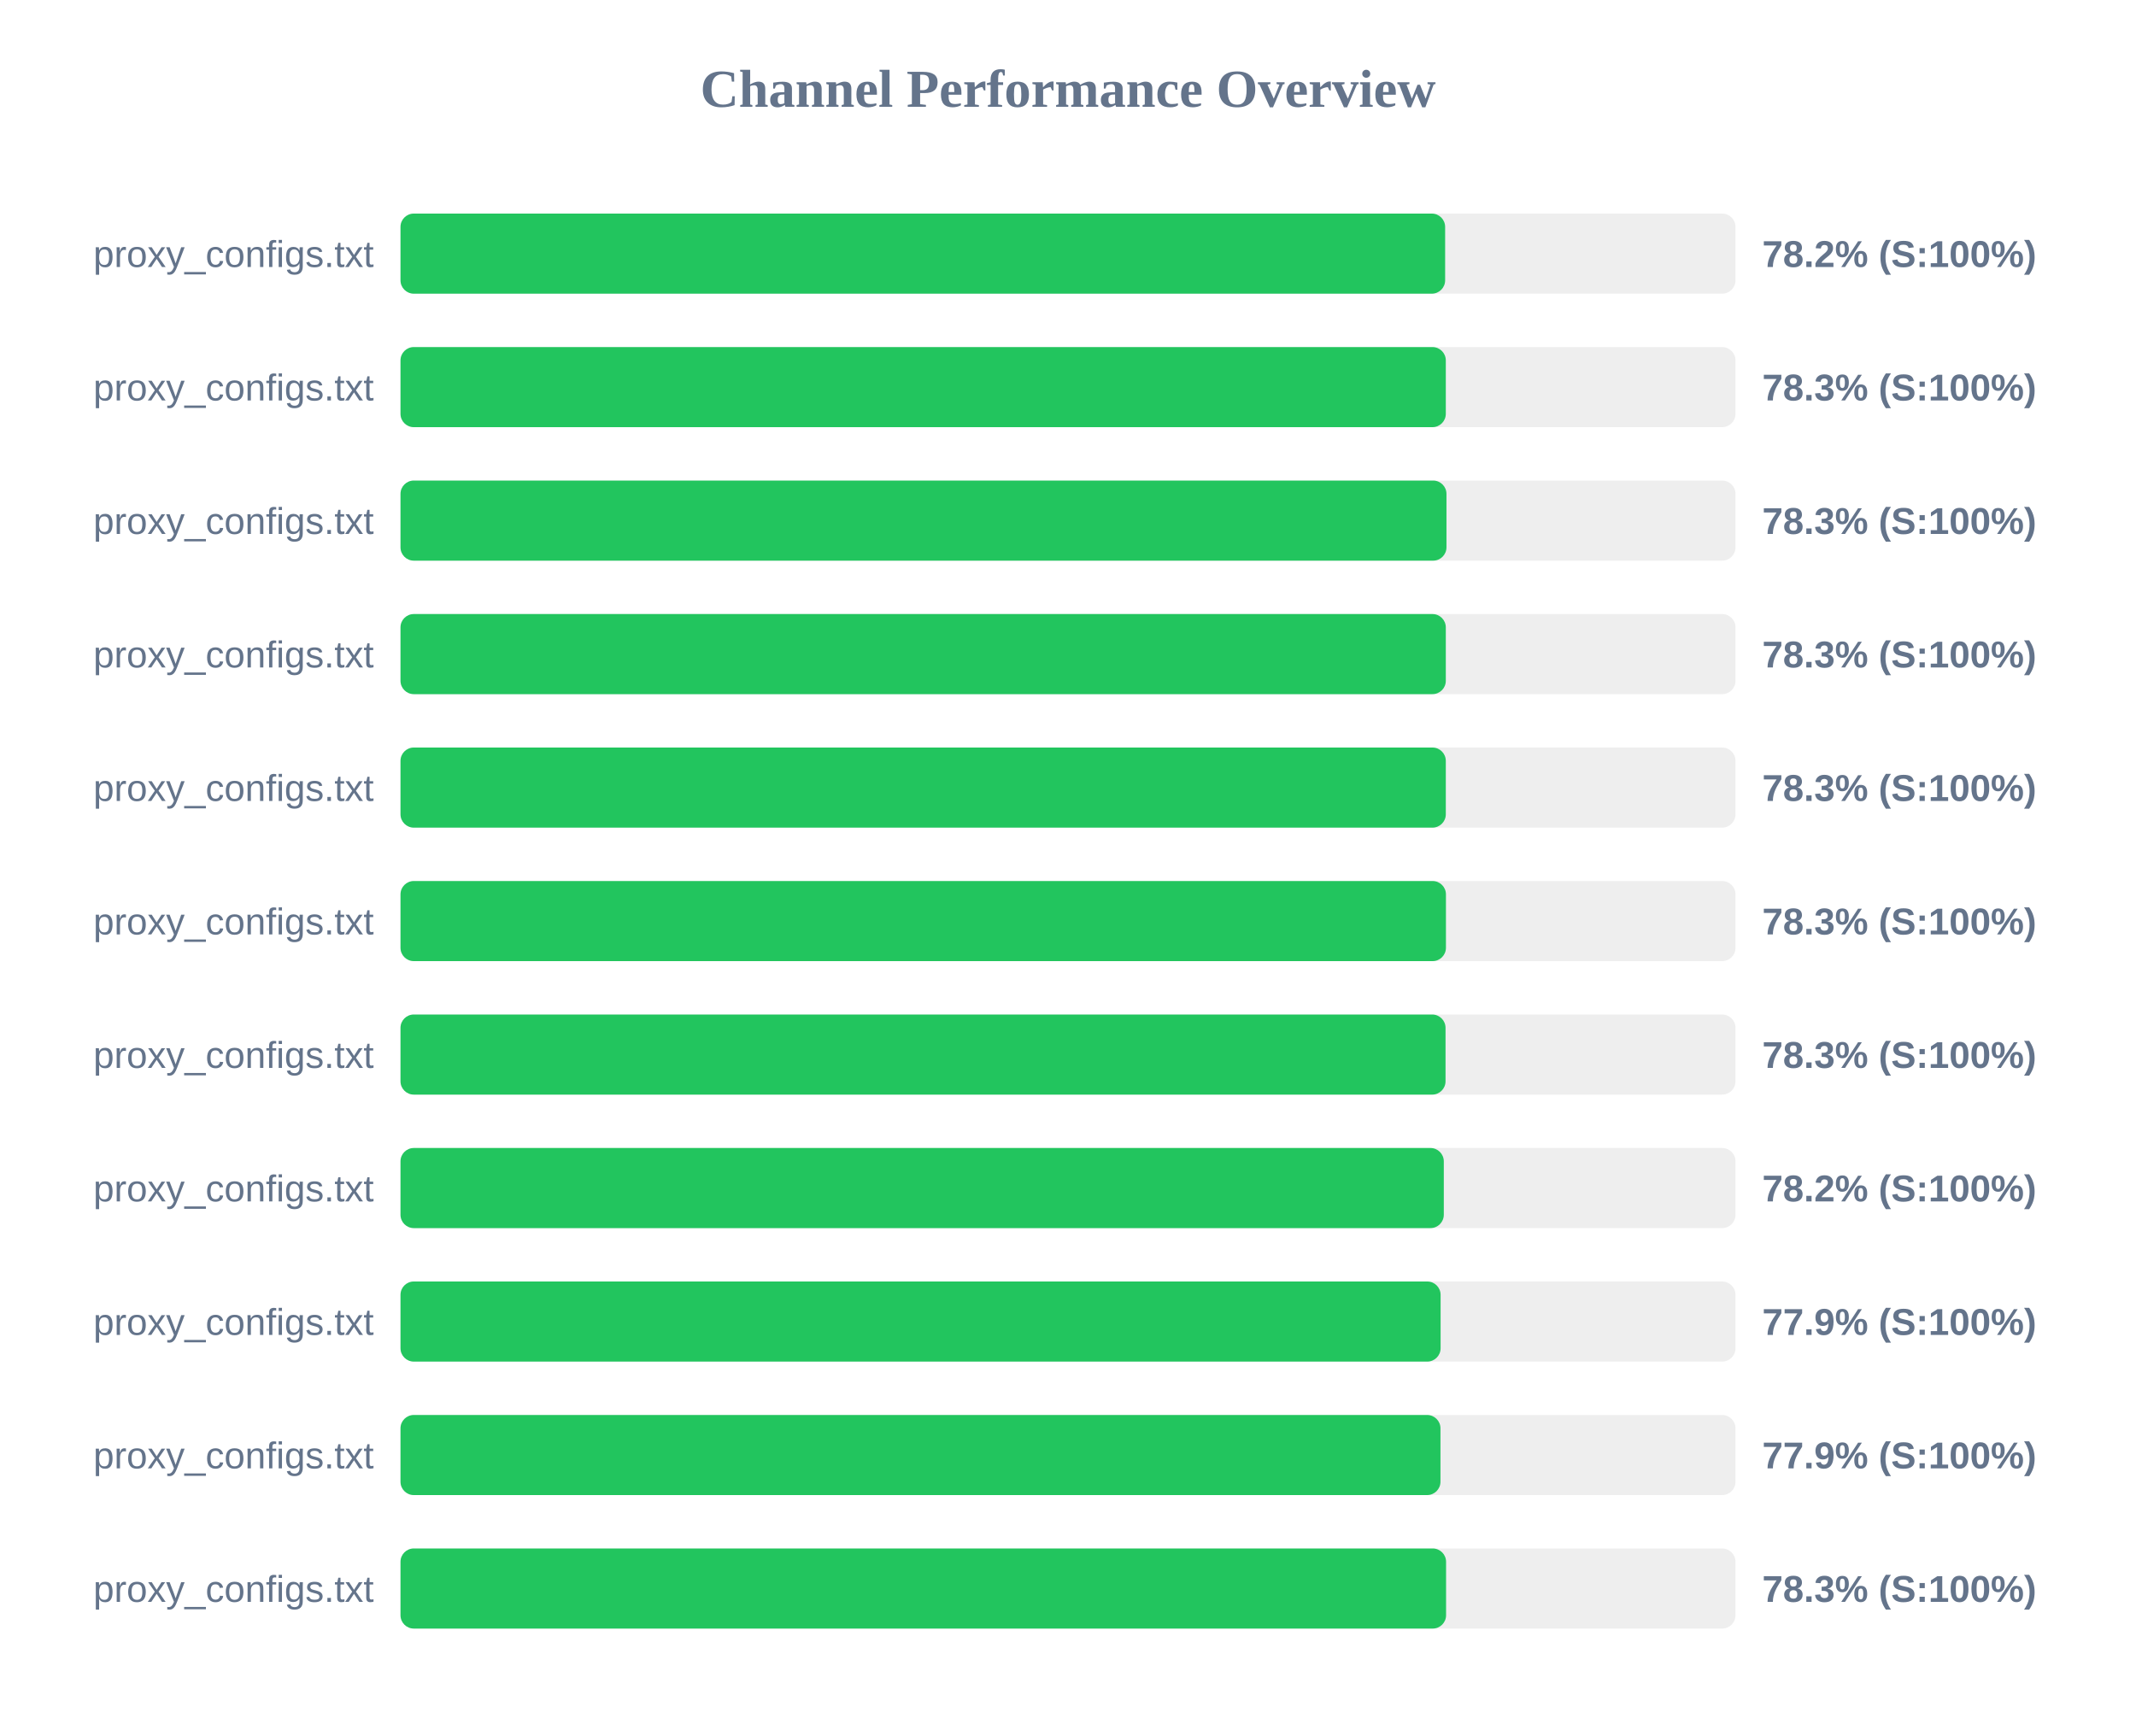
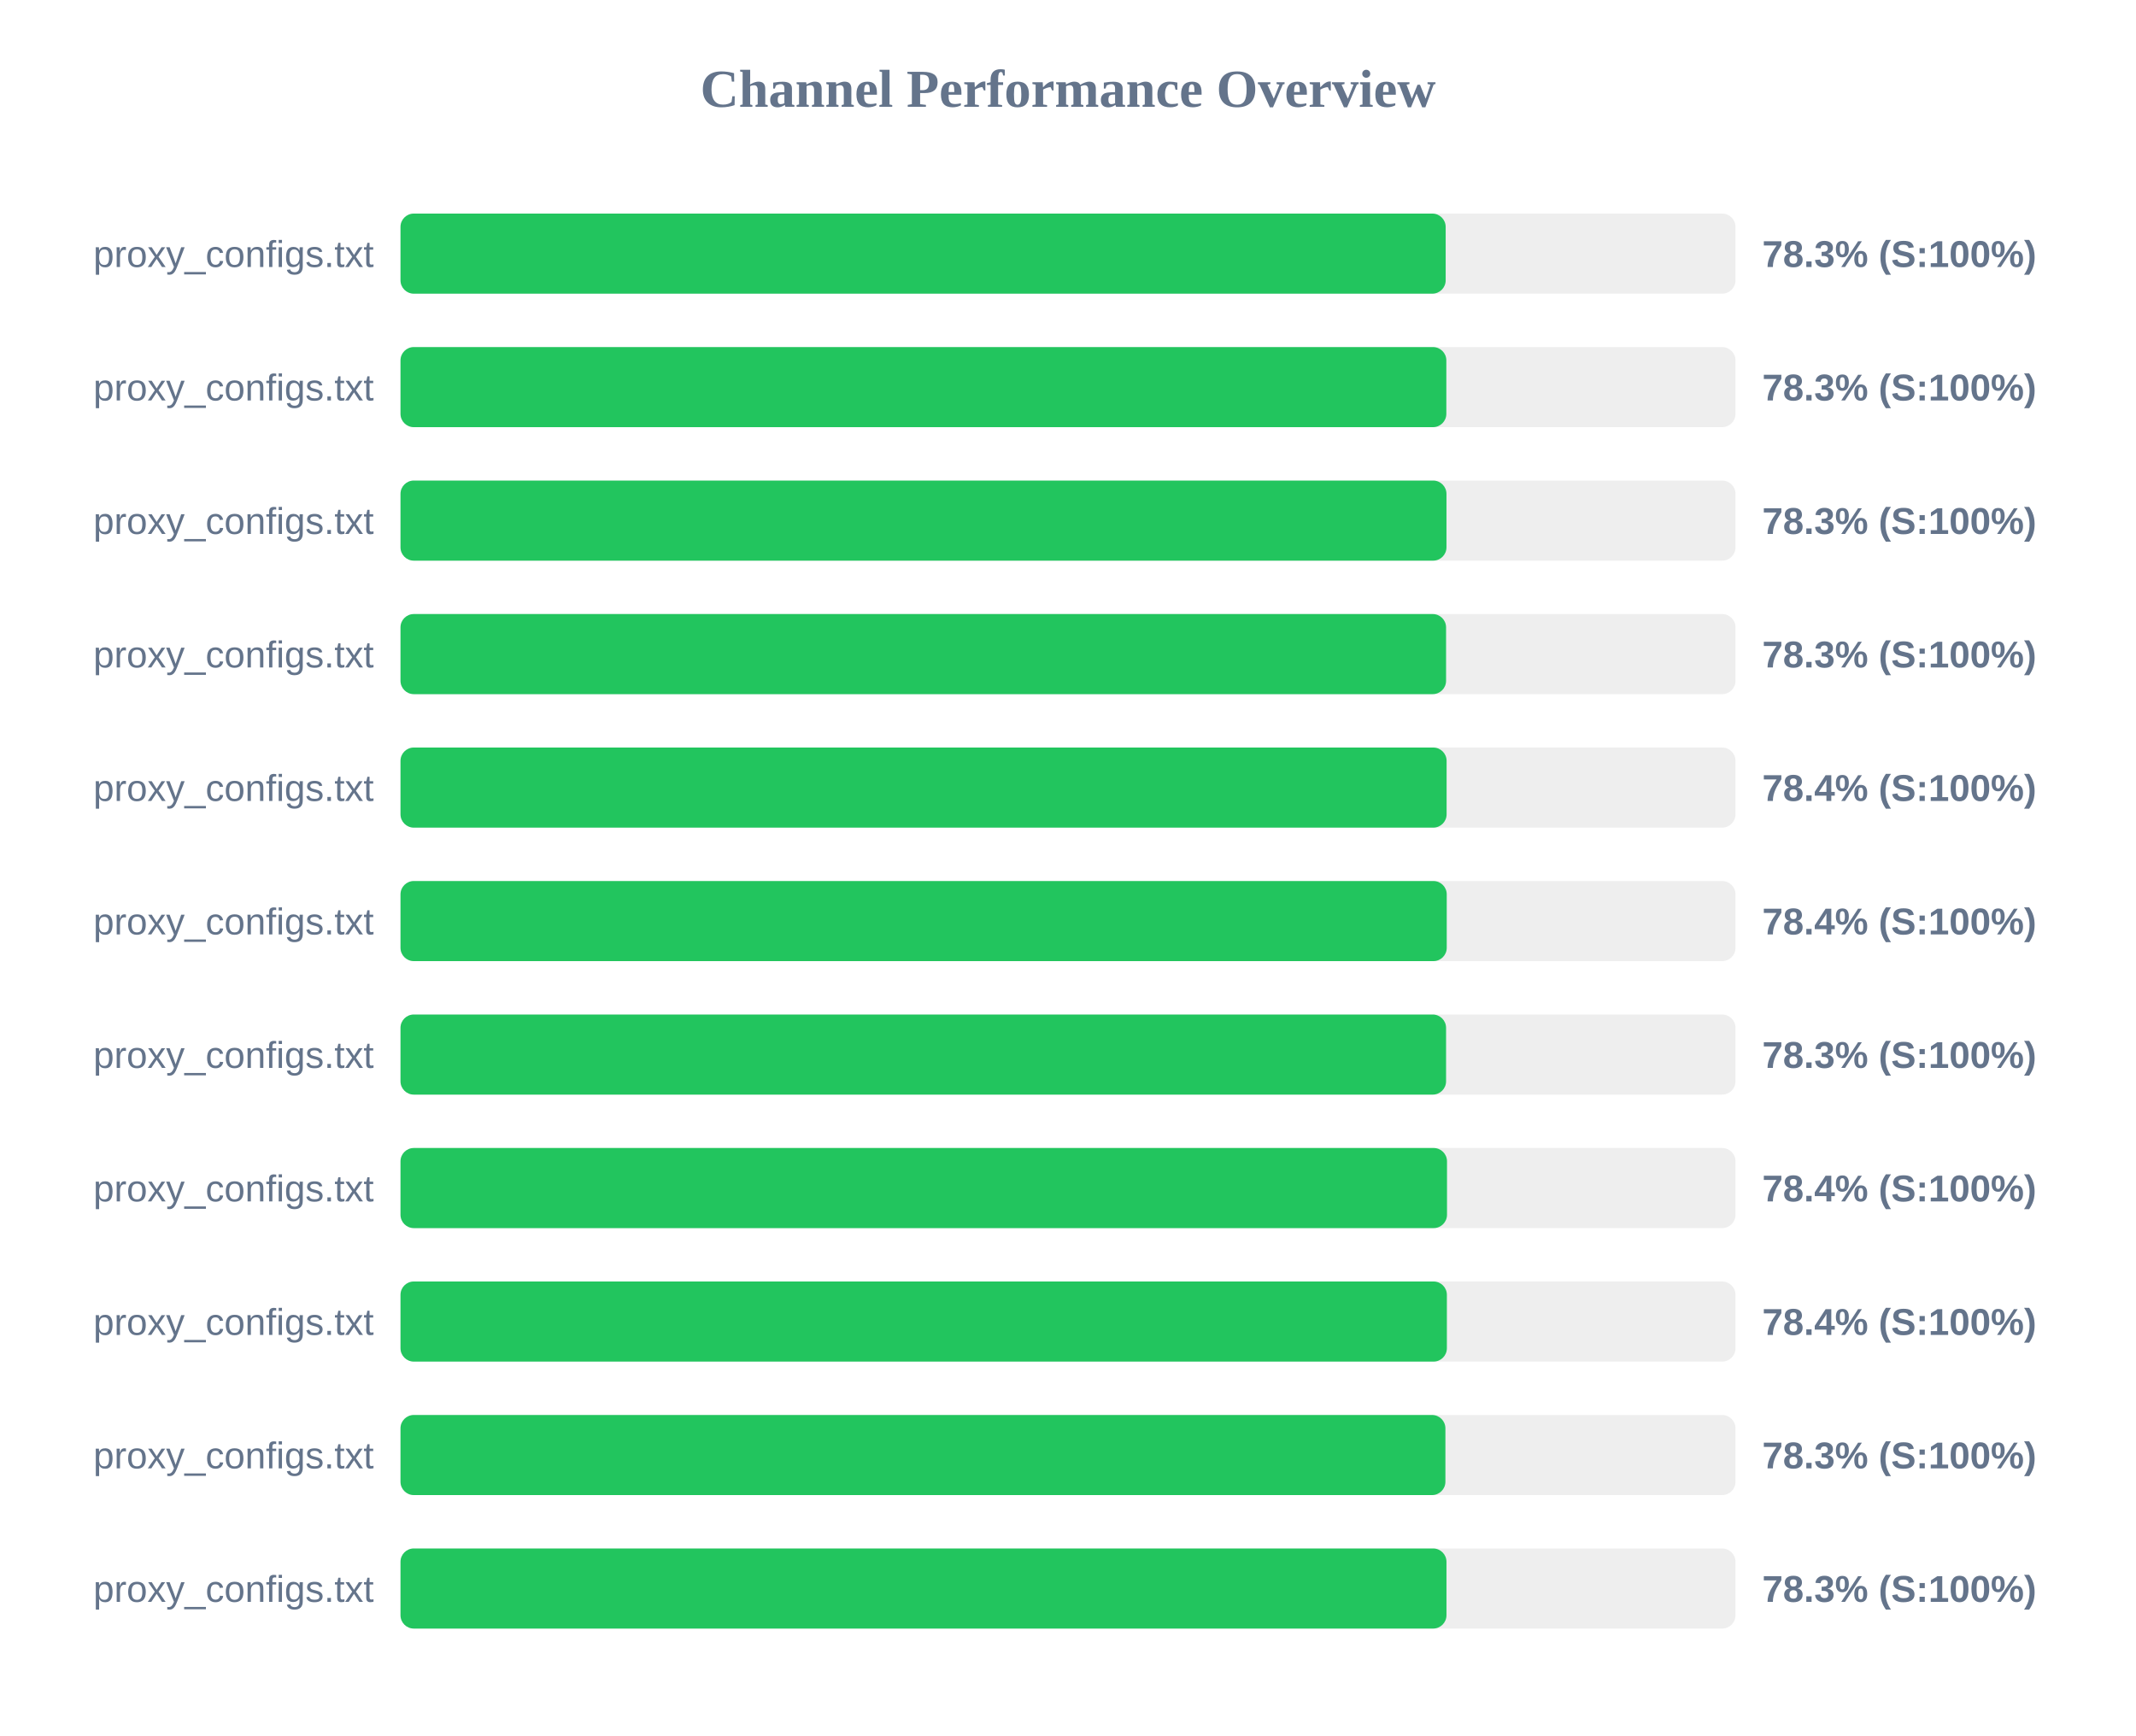
<svg xmlns="http://www.w3.org/2000/svg" width="800" height="650" version="1.1">
  <style>
        .row { font: 14px Arial; fill: #64748b; }
        .score { font: bold 14px Arial; fill: #64748b; }
    </style>
  <text x="400" y="40" text-anchor="middle" font-size="20px" font-weight="bold" fill="#64748b">Channel Performance Overview</text>
  <rect x="150" y="80" width="500" height="30" fill="#eee" rx="5" />
-   <rect x="150" y="80" width="391.25" height="30" fill="#22c55e" rx="5" />
+   <rect x="150" y="80" width="391.45" height="30" fill="#22c55e" rx="5" />
  <text x="140" y="100" text-anchor="end" class="row">proxy_configs.txt</text>
-   <text x="660" y="100" text-anchor="start" class="score">78.2% (S:100%)</text>
+   <text x="660" y="100" text-anchor="start" class="score">78.3% (S:100%)</text>
  <rect x="150" y="130" width="500" height="30" fill="#eee" rx="5" />
-   <rect x="150" y="130" width="391.5" height="30" fill="#22c55e" rx="5" />
+   <rect x="150" y="130" width="391.7" height="30" fill="#22c55e" rx="5" />
  <text x="140" y="150" text-anchor="end" class="row">proxy_configs.txt</text>
  <text x="660" y="150" text-anchor="start" class="score">78.3% (S:100%)</text>
  <rect x="150" y="180" width="500" height="30" fill="#eee" rx="5" />
  <rect x="150" y="180" width="391.75" height="30" fill="#22c55e" rx="5" />
  <text x="140" y="200" text-anchor="end" class="row">proxy_configs.txt</text>
  <text x="660" y="200" text-anchor="start" class="score">78.3% (S:100%)</text>
  <rect x="150" y="230" width="500" height="30" fill="#eee" rx="5" />
-   <rect x="150" y="230" width="391.5" height="30" fill="#22c55e" rx="5" />
+   <rect x="150" y="230" width="391.6" height="30" fill="#22c55e" rx="5" />
  <text x="140" y="250" text-anchor="end" class="row">proxy_configs.txt</text>
  <text x="660" y="250" text-anchor="start" class="score">78.3% (S:100%)</text>
  <rect x="150" y="280" width="500" height="30" fill="#eee" rx="5" />
-   <rect x="150" y="280" width="391.5" height="30" fill="#22c55e" rx="5" />
+   <rect x="150" y="280" width="391.8" height="30" fill="#22c55e" rx="5" />
  <text x="140" y="300" text-anchor="end" class="row">proxy_configs.txt</text>
-   <text x="660" y="300" text-anchor="start" class="score">78.3% (S:100%)</text>
+   <text x="660" y="300" text-anchor="start" class="score">78.4% (S:100%)</text>
  <rect x="150" y="330" width="500" height="30" fill="#eee" rx="5" />
-   <rect x="150" y="330" width="391.55" height="30" fill="#22c55e" rx="5" />
+   <rect x="150" y="330" width="391.85" height="30" fill="#22c55e" rx="5" />
  <text x="140" y="350" text-anchor="end" class="row">proxy_configs.txt</text>
-   <text x="660" y="350" text-anchor="start" class="score">78.3% (S:100%)</text>
+   <text x="660" y="350" text-anchor="start" class="score">78.4% (S:100%)</text>
  <rect x="150" y="380" width="500" height="30" fill="#eee" rx="5" />
-   <rect x="150" y="380" width="391.4" height="30" fill="#22c55e" rx="5" />
+   <rect x="150" y="380" width="391.6" height="30" fill="#22c55e" rx="5" />
  <text x="140" y="400" text-anchor="end" class="row">proxy_configs.txt</text>
  <text x="660" y="400" text-anchor="start" class="score">78.3% (S:100%)</text>
  <rect x="150" y="430" width="500" height="30" fill="#eee" rx="5" />
-   <rect x="150" y="430" width="390.75" height="30" fill="#22c55e" rx="5" />
+   <rect x="150" y="430" width="391.95" height="30" fill="#22c55e" rx="5" />
  <text x="140" y="450" text-anchor="end" class="row">proxy_configs.txt</text>
-   <text x="660" y="450" text-anchor="start" class="score">78.2% (S:100%)</text>
+   <text x="660" y="450" text-anchor="start" class="score">78.4% (S:100%)</text>
  <rect x="150" y="480" width="500" height="30" fill="#eee" rx="5" />
-   <rect x="150" y="480" width="389.55" height="30" fill="#22c55e" rx="5" />
+   <rect x="150" y="480" width="391.9" height="30" fill="#22c55e" rx="5" />
  <text x="140" y="500" text-anchor="end" class="row">proxy_configs.txt</text>
-   <text x="660" y="500" text-anchor="start" class="score">77.9% (S:100%)</text>
+   <text x="660" y="500" text-anchor="start" class="score">78.4% (S:100%)</text>
  <rect x="150" y="530" width="500" height="30" fill="#eee" rx="5" />
-   <rect x="150" y="530" width="389.5" height="30" fill="#22c55e" rx="5" />
+   <rect x="150" y="530" width="391.35" height="30" fill="#22c55e" rx="5" />
  <text x="140" y="550" text-anchor="end" class="row">proxy_configs.txt</text>
-   <text x="660" y="550" text-anchor="start" class="score">77.9% (S:100%)</text>
+   <text x="660" y="550" text-anchor="start" class="score">78.3% (S:100%)</text>
  <rect x="150" y="580" width="500" height="30" fill="#eee" rx="5" />
-   <rect x="150" y="580" width="391.6" height="30" fill="#22c55e" rx="5" />
+   <rect x="150" y="580" width="391.75" height="30" fill="#22c55e" rx="5" />
  <text x="140" y="600" text-anchor="end" class="row">proxy_configs.txt</text>
  <text x="660" y="600" text-anchor="start" class="score">78.3% (S:100%)</text>
</svg>
